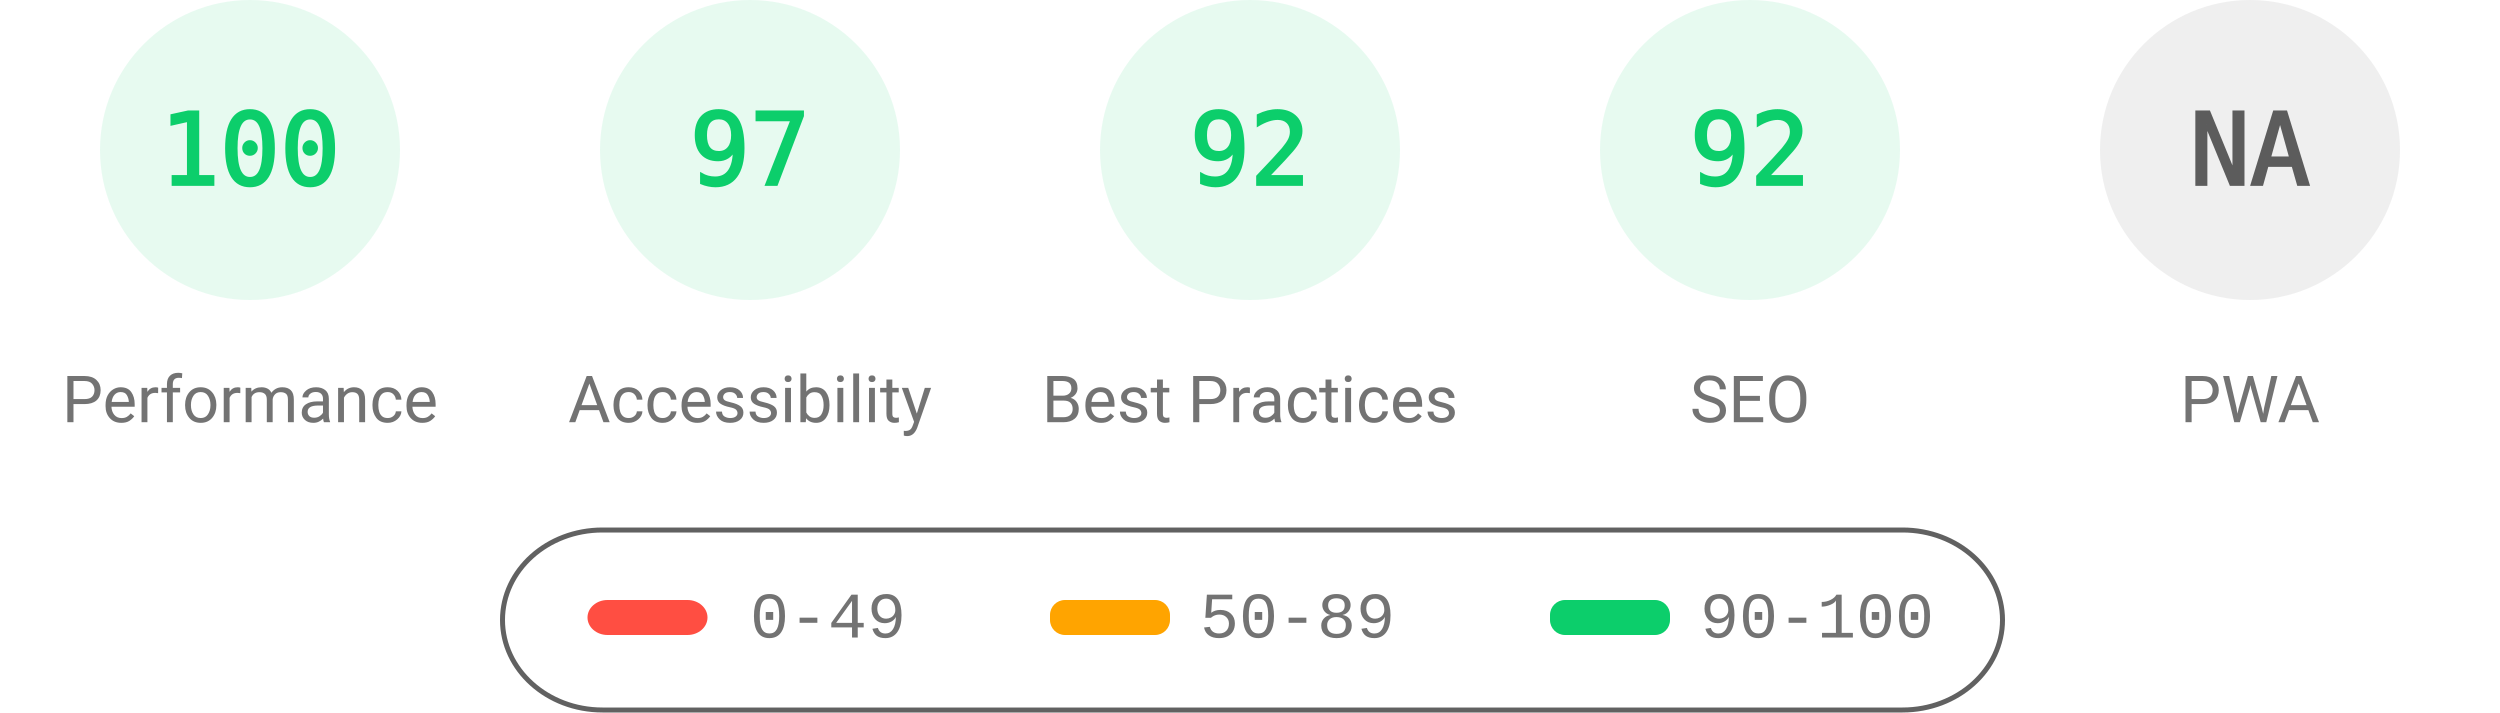
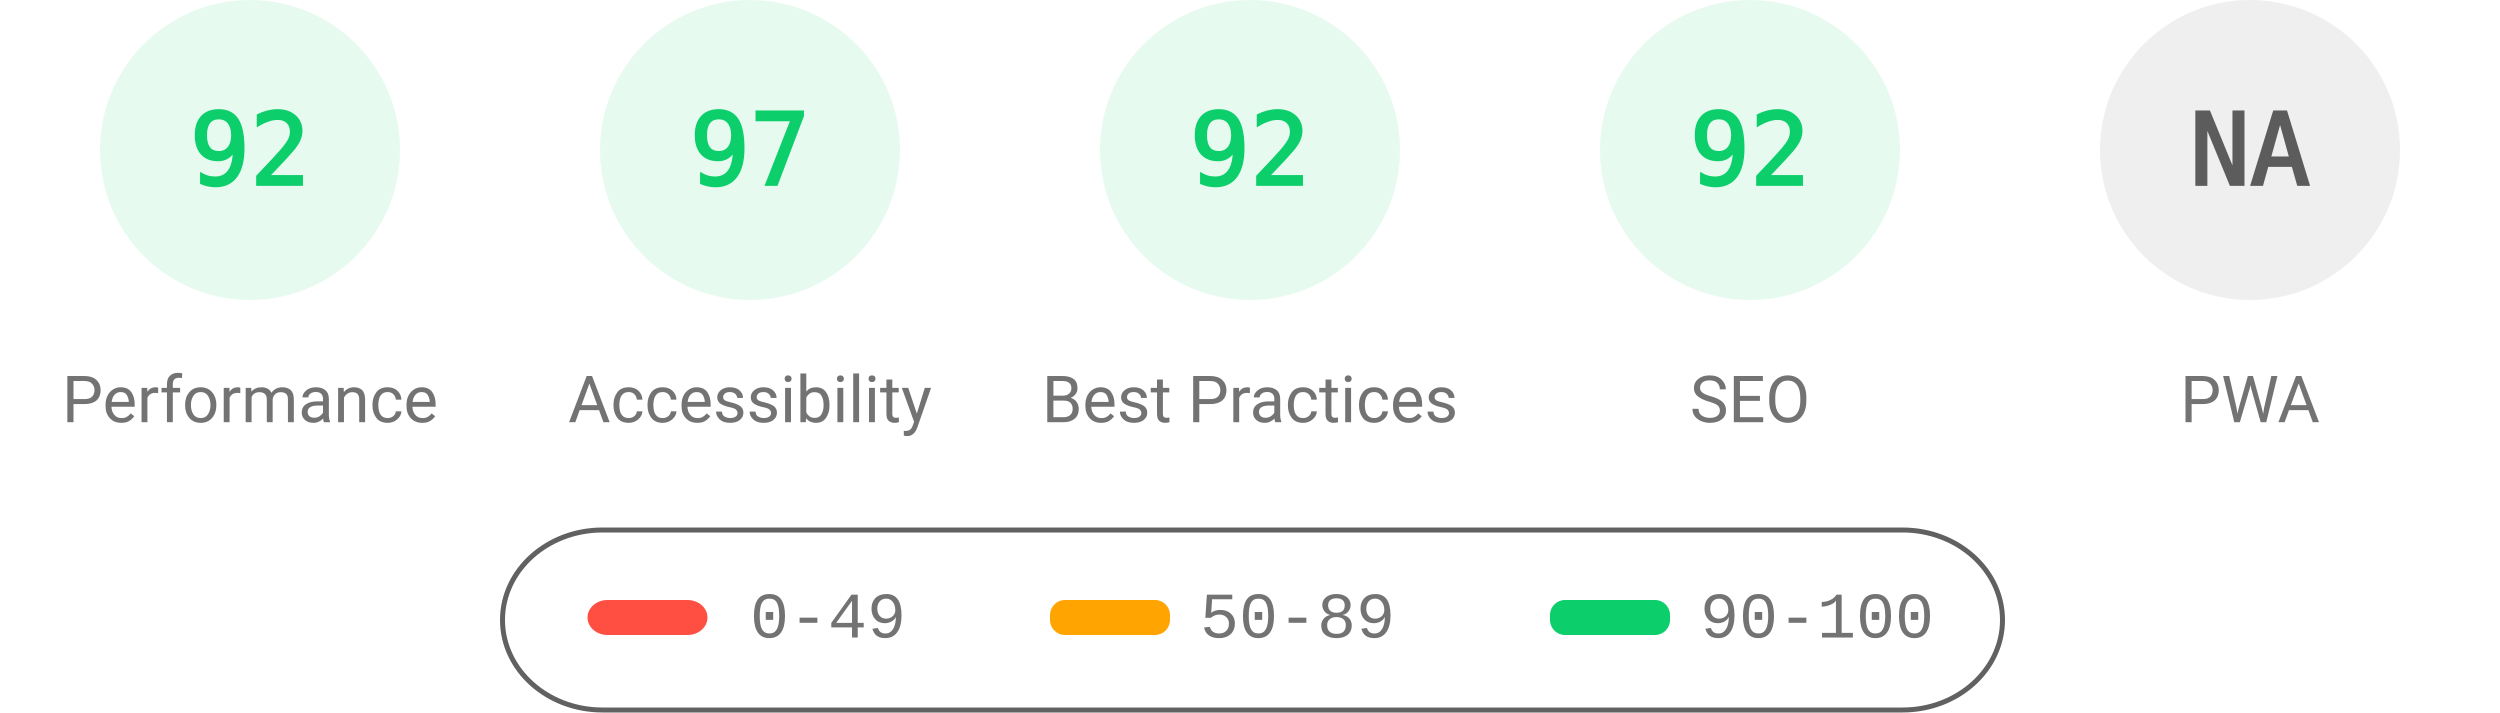
<svg xmlns="http://www.w3.org/2000/svg" fill="none" width="1000" height="285">
  <style>.gauge-base{opacity:.1}.gauge-arc{fill:none;animation-delay:250ms;stroke-linecap:round;transform:rotate(-90deg);transform-origin:100px 60px;animation:load-gauge 1s ease forwards}.guage-text{font-size:40px;font-family:monospace;text-align:center}.guage-red{color:#ff4e42;fill:#ff4e42;stroke:#ff4e42}.guage-orange{color:#ffa400;fill:#ffa400;stroke:#ffa400}.guage-green{color:#0cce6b;fill:#0cce6b;stroke:#0cce6b}.guage-undefined{color:#5c5c5c;fill:#5c5c5c;stroke:#5c5c5c}.guage-title{color:#737373;fill:#737373;stroke:none;font-size:26px;line-height:26px;font-family:Roboto,Halvetica,Arial,sans-serif}@keyframes load-gauge{from{stroke-dasharray:0 352.858}}</style>
  <svg class="guage-div guage-perf guage-green" viewBox="0 0 200 200" width="200" height="200">
    <circle class="gauge-base" r="56" cx="100" cy="60" stroke-width="8" />
-     <circle class="gauge-arc guage-arc-1" r="56" cx="100" cy="60" stroke-width="8" style="stroke-dasharray:351.858,351.858" />
-     <text class="guage-text" x="100" y="60" alignment-baseline="central" dominant-baseline="central" text-anchor="middle">100</text>
+     <circle class="gauge-arc guage-arc-1" r="56" cx="100" cy="60" stroke-width="8" style="stroke-dasharray:323.709,351.858" />
+     <text class="guage-text" x="100" y="60" alignment-baseline="central" dominant-baseline="central" text-anchor="middle">92</text>
    <text class="guage-title" x="100" y="160" alignment-baseline="central" dominant-baseline="central" text-anchor="middle">Performance</text>
  </svg>
  <svg class="guage-div guage-acc guage-green" viewBox="0 0 200 200" width="200" height="200" x="200">
    <circle class="gauge-base" r="56" cx="100" cy="60" stroke-width="8" />
    <circle class="gauge-arc guage-arc-2" r="56" cx="100" cy="60" stroke-width="8" style="stroke-dasharray:341.302,351.858" />
    <text class="guage-text" x="100" y="60" alignment-baseline="central" dominant-baseline="central" text-anchor="middle">97</text>
    <text class="guage-title" x="100" y="160" alignment-baseline="central" dominant-baseline="central" text-anchor="middle">Accessibility</text>
  </svg>
  <svg class="guage-div guage-best guage-green" viewBox="0 0 200 200" width="200" height="200" x="400">
    <circle class="gauge-base" r="56" cx="100" cy="60" stroke-width="8" />
    <circle class="gauge-arc guage-arc-3" r="56" cx="100" cy="60" stroke-width="8" style="stroke-dasharray:323.709,351.858" />
    <text class="guage-text" x="100" y="60" alignment-baseline="central" dominant-baseline="central" text-anchor="middle">92</text>
    <text class="guage-title" x="100" y="160" alignment-baseline="central" dominant-baseline="central" text-anchor="middle">Best Practices</text>
  </svg>
  <svg class="guage-div guage-seo guage-green" viewBox="0 0 200 200" width="200" height="200" x="600">
    <circle class="gauge-base" r="56" cx="100" cy="60" stroke-width="8" />
    <circle class="gauge-arc guage-arc-4" r="56" cx="100" cy="60" stroke-width="8" style="stroke-dasharray:323.709,351.858" />
    <text class="guage-text" x="100" y="60" alignment-baseline="central" dominant-baseline="central" text-anchor="middle">92</text>
    <text class="guage-title" x="100" y="160" alignment-baseline="central" dominant-baseline="central" text-anchor="middle">SEO</text>
  </svg>
  <svg class="guage-div guage-pwa guage-undefined" viewBox="0 0 200 200" width="200" height="200" x="800">
    <circle class="gauge-base" r="56" cx="100" cy="60" stroke-width="8" />
    <circle class="gauge-arc guage-arc-4" r="56" cx="100" cy="60" stroke-width="8" style="stroke-dasharray:351.858,351.858" />
    <text class="guage-text" x="100" y="60" alignment-baseline="central" dominant-baseline="central" text-anchor="middle">NA</text>
    <text class="guage-title" x="100" y="160" alignment-baseline="central" dominant-baseline="central" text-anchor="middle">PWA</text>
  </svg>
  <svg width="604" height="76" x="200" y="210">
    <path fill="none" id="canvas_background" d="M-1-1h604v80H-1z" />
    <rect fill-opacity="0" stroke="#616161" stroke-width="2" rx="40" id="svg_2" height="72" width="600" y="2" x="1" fill="#000" />
    <rect stroke="#000" rx="8" id="svg_3" height="14" width="48" y="30" x="35" stroke-opacity="null" stroke-width="0" fill="#ff4e42" />
    <rect stroke="#000" rx="6" id="svg_4" height="14" width="48" y="30" x="220" stroke-opacity="null" stroke-width="0" fill="#ffa400" />
    <rect stroke="#000" rx="6" id="svg_5" height="14" width="48" y="30" x="420" stroke-opacity="null" stroke-width="0" fill="#0cce6b" />
    <text xml:space="preserve" text-anchor="start" font-family="'Courier New', Courier, monospace" font-size="26" id="svg_6" y="45" x="100" stroke-opacity="null" stroke-width="0" stroke="#000" fill="#737373">0-49</text>
    <text xml:space="preserve" text-anchor="start" font-family="'Courier New', Courier, monospace" font-size="26" id="svg_7" y="45" x="280" stroke-opacity="null" stroke-width="0" stroke="#000" fill="#737373">50-89</text>
    <text xml:space="preserve" text-anchor="start" font-family="'Courier New', Courier, monospace" font-size="26" id="svg_8" y="45" x="480" stroke-opacity="null" stroke-width="0" stroke="#000" fill="#737373">90-100</text>
  </svg>
</svg>
